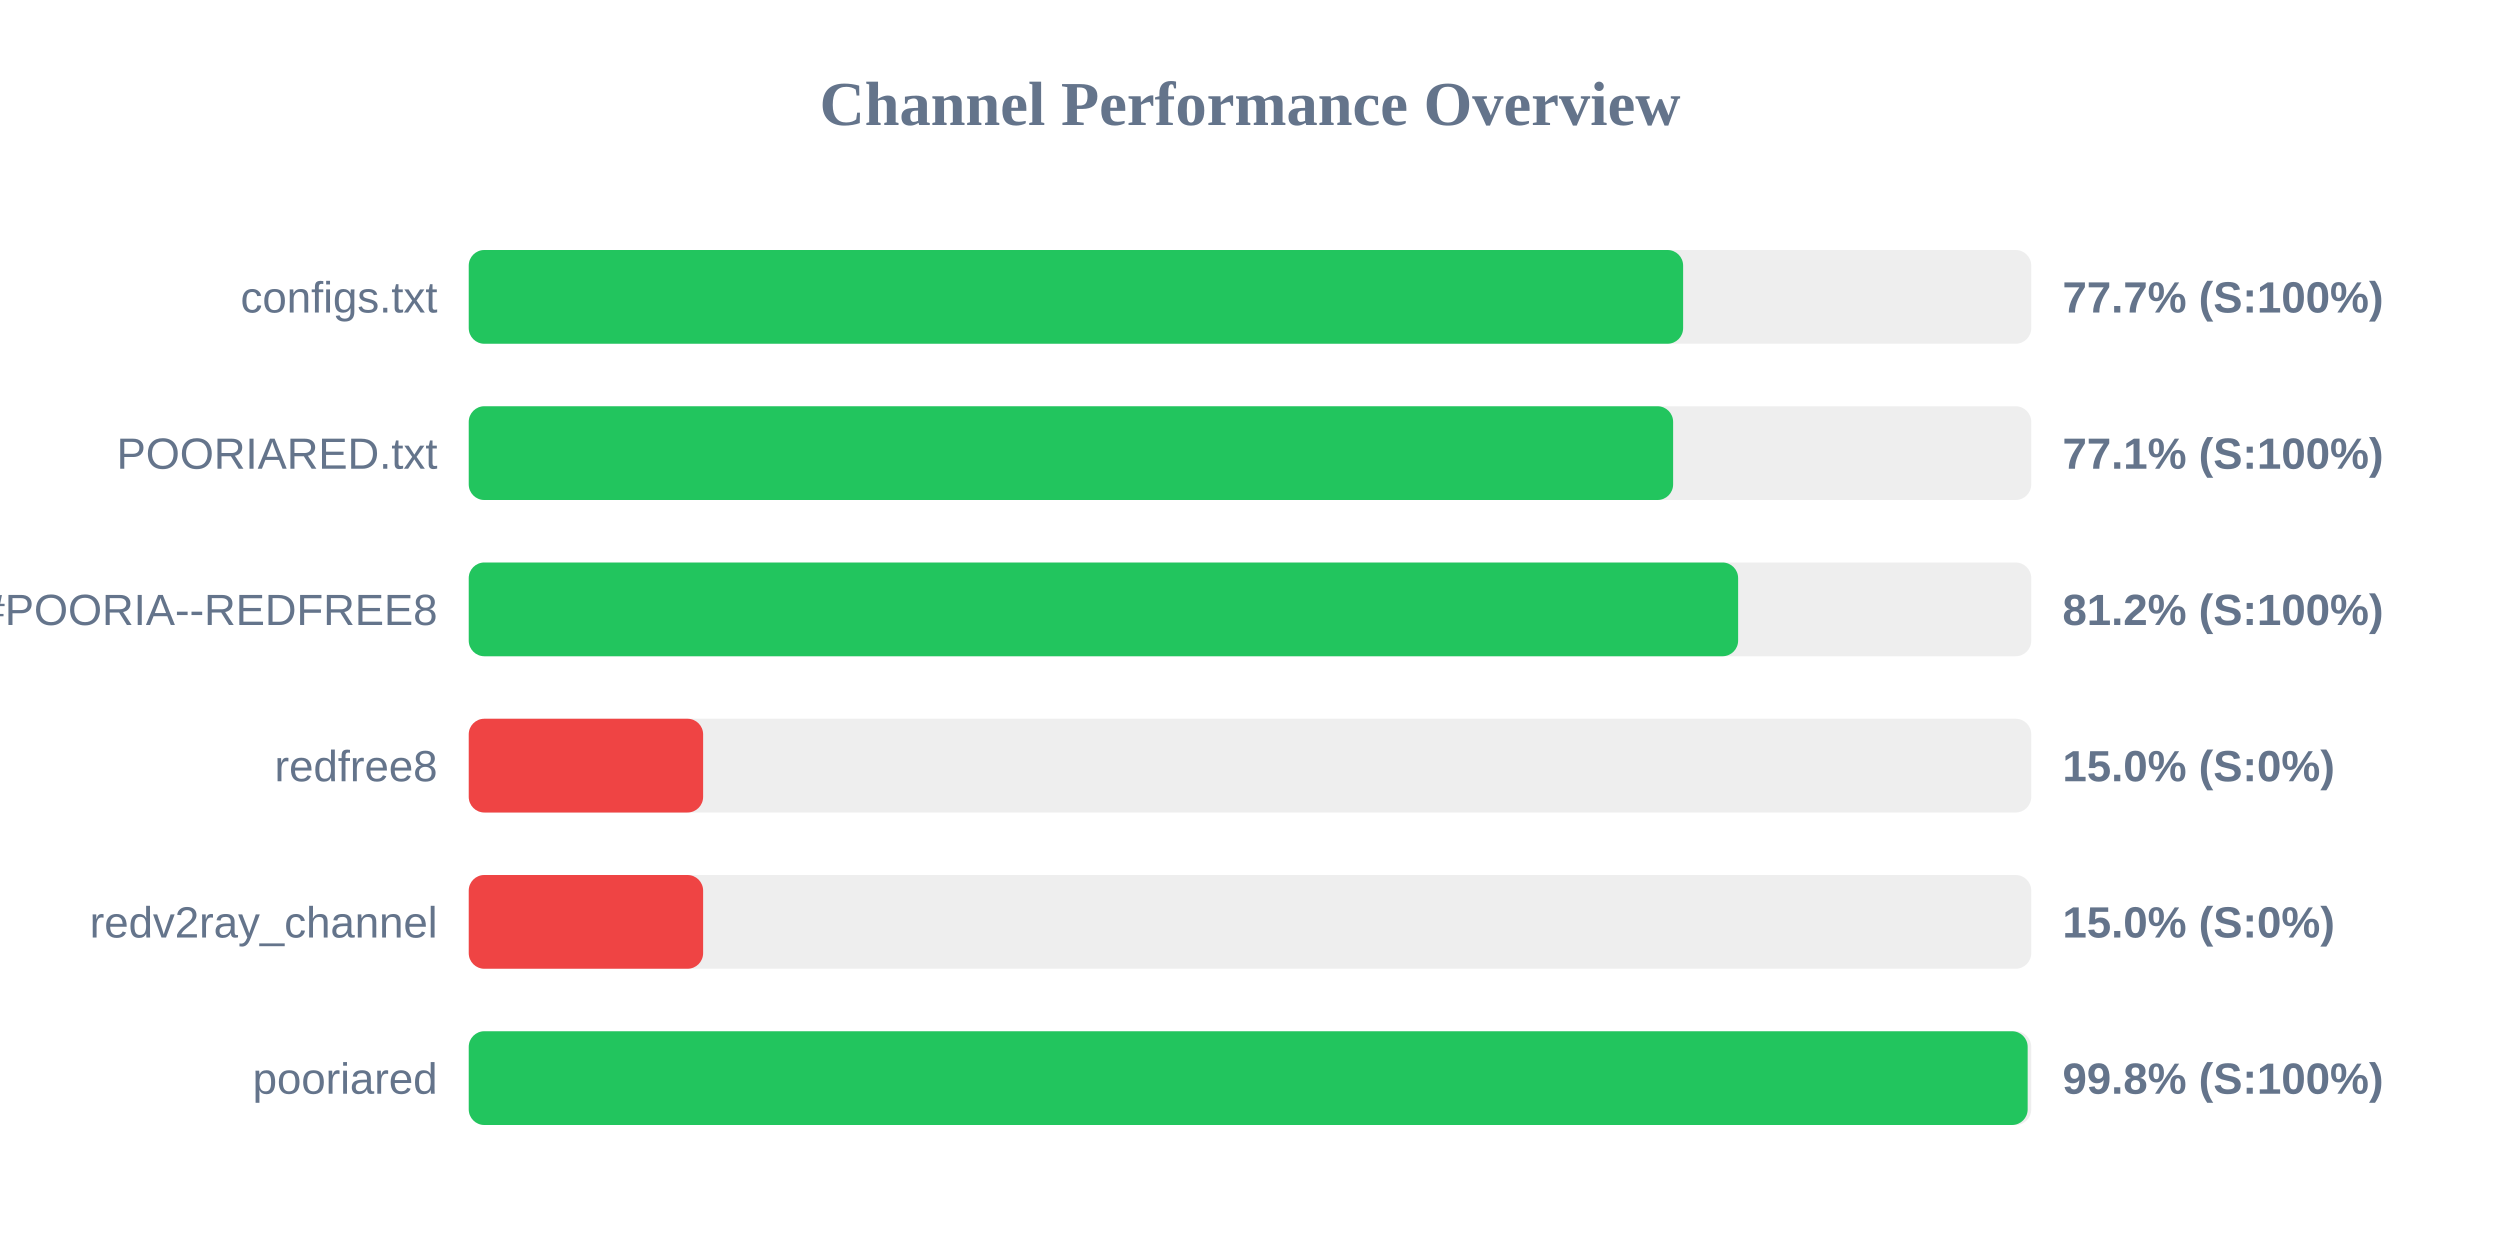
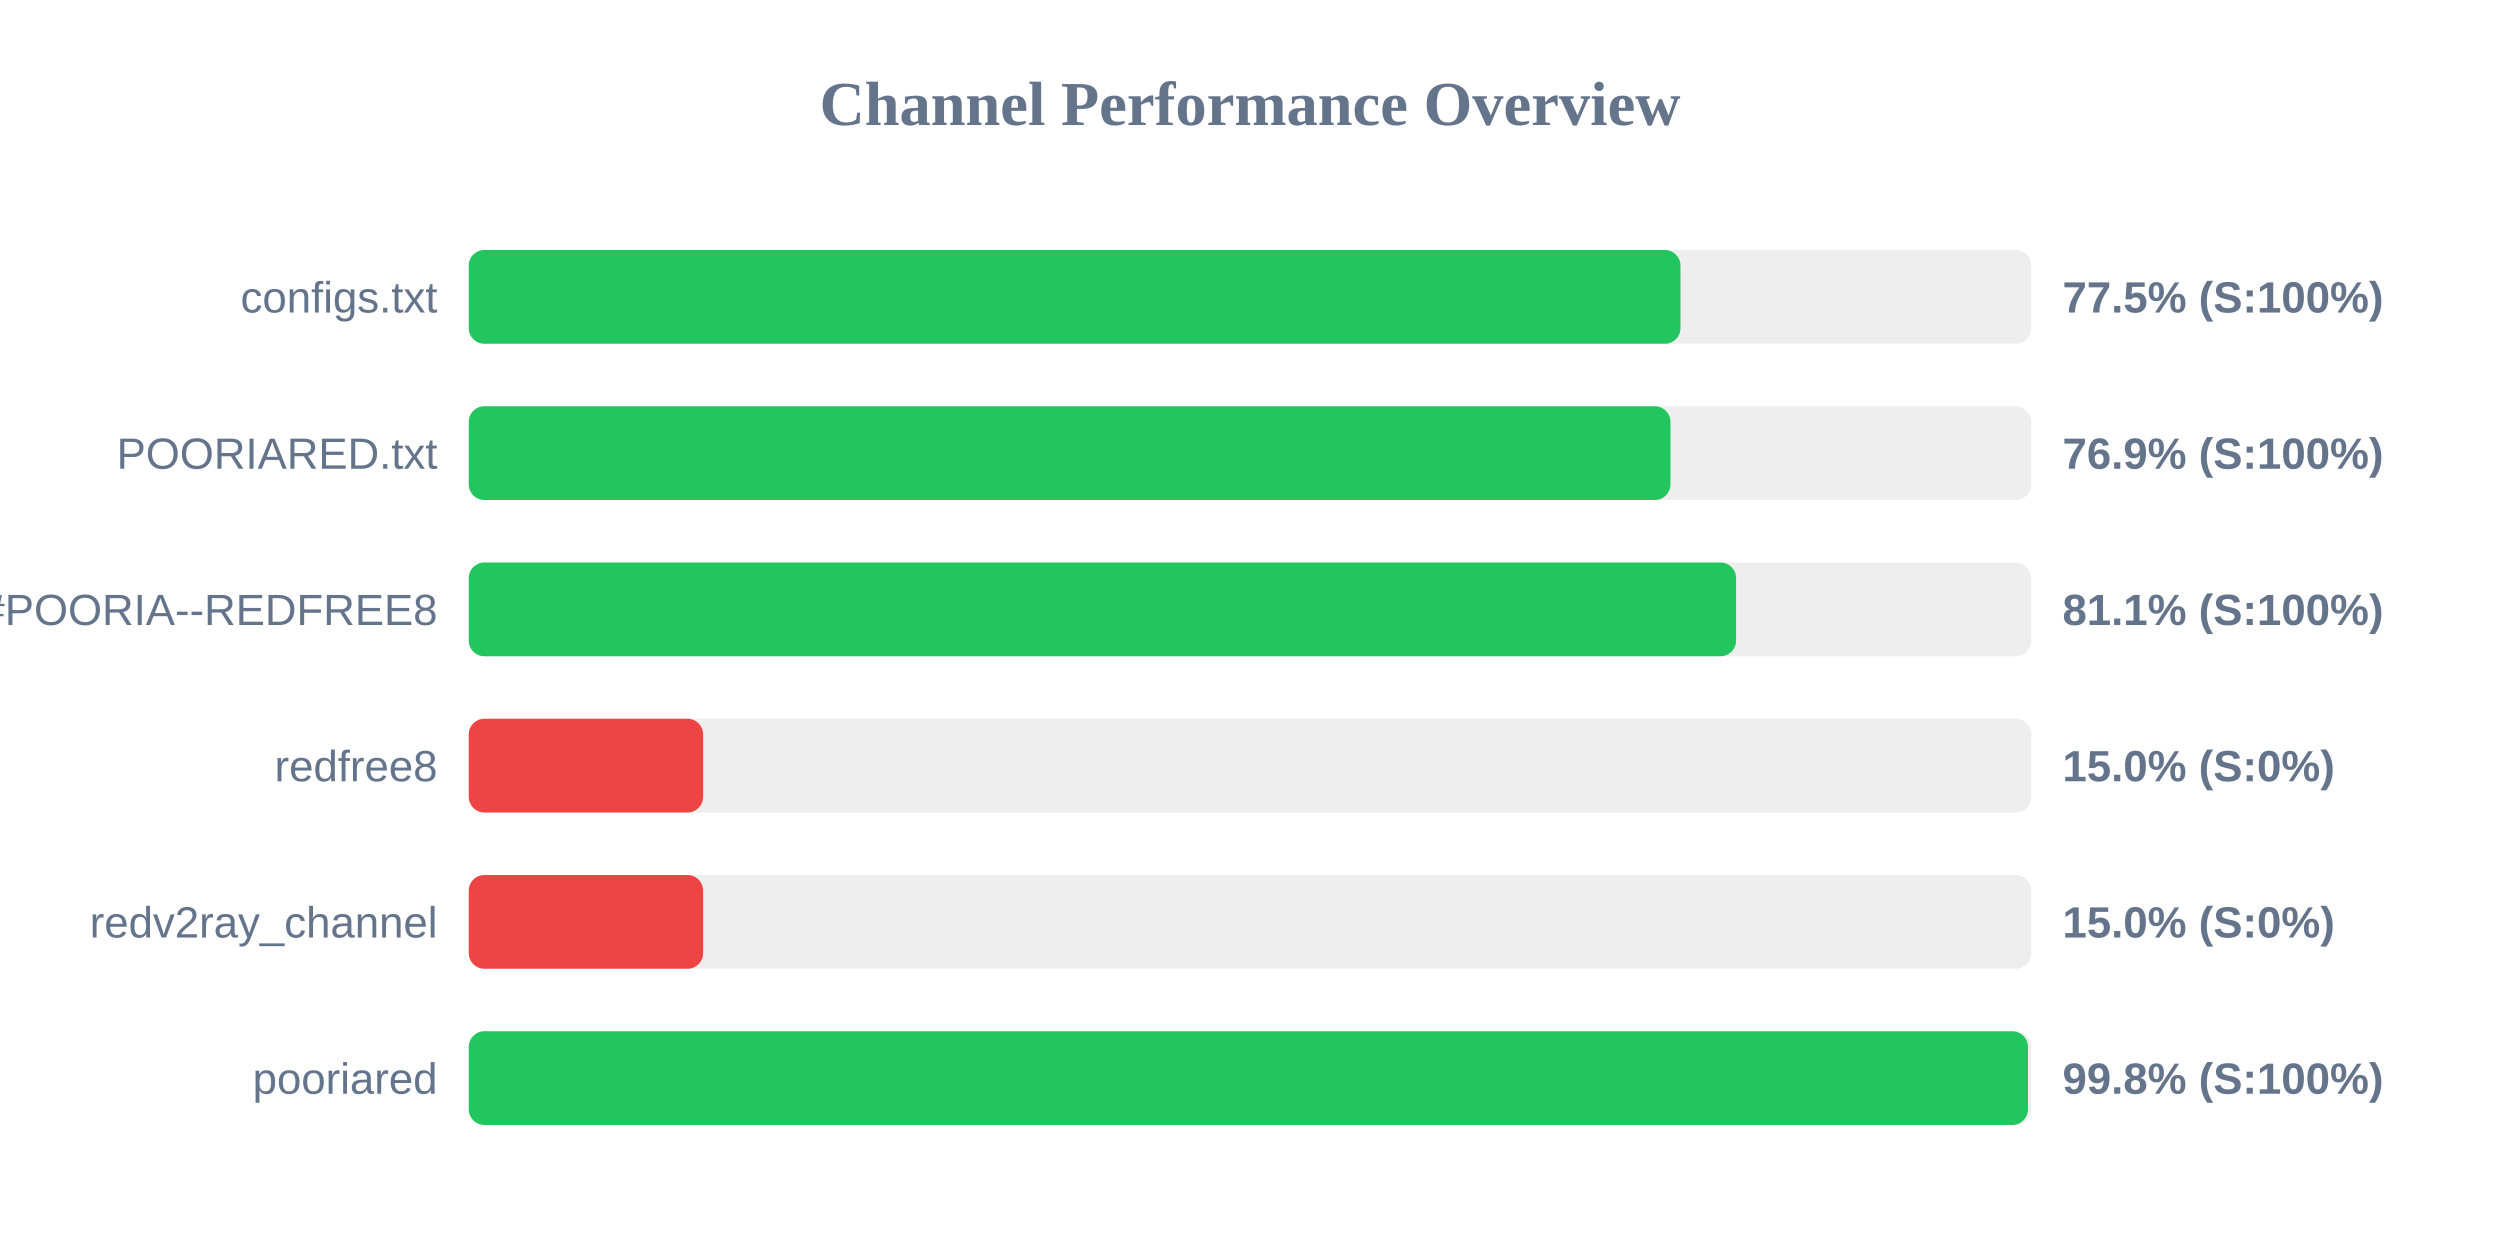
<svg xmlns="http://www.w3.org/2000/svg" width="800" height="400" version="1.1">
  <style>
        .row { font: 14px Arial; fill: #64748b; }
        .score { font: bold 14px Arial; fill: #64748b; }
    </style>
  <text x="400" y="40" text-anchor="middle" font-size="20px" font-weight="bold" fill="#64748b">Channel Performance Overview</text>
  <rect x="150" y="80" width="500" height="30" fill="#eee" rx="5" />
-   <rect x="150" y="80" width="388.6" height="30" fill="#22c55e" rx="5" />
+   <rect x="150" y="80" width="387.75" height="30" fill="#22c55e" rx="5" />
  <text x="140" y="100" text-anchor="end" class="row">configs.txt</text>
-   <text x="660" y="100" text-anchor="start" class="score">77.7% (S:100%)</text>
+   <text x="660" y="100" text-anchor="start" class="score">77.5% (S:100%)</text>
  <rect x="150" y="130" width="500" height="30" fill="#eee" rx="5" />
-   <rect x="150" y="130" width="385.4" height="30" fill="#22c55e" rx="5" />
+   <rect x="150" y="130" width="384.55" height="30" fill="#22c55e" rx="5" />
  <text x="140" y="150" text-anchor="end" class="row">POORIARED.txt</text>
-   <text x="660" y="150" text-anchor="start" class="score">77.1% (S:100%)</text>
+   <text x="660" y="150" text-anchor="start" class="score">76.9% (S:100%)</text>
  <rect x="150" y="180" width="500" height="30" fill="#eee" rx="5" />
-   <rect x="150" y="180" width="406.2" height="30" fill="#22c55e" rx="5" />
+   <rect x="150" y="180" width="405.55" height="30" fill="#22c55e" rx="5" />
  <text x="140" y="200" text-anchor="end" class="row">POORIA--REDFREE8.txt#POORIA--REDFREE8</text>
-   <text x="660" y="200" text-anchor="start" class="score">81.2% (S:100%)</text>
+   <text x="660" y="200" text-anchor="start" class="score">81.1% (S:100%)</text>
  <rect x="150" y="230" width="500" height="30" fill="#eee" rx="5" />
  <rect x="150" y="230" width="75.0" height="30" fill="#ef4444" rx="5" />
  <text x="140" y="250" text-anchor="end" class="row">redfree8</text>
  <text x="660" y="250" text-anchor="start" class="score">15.0% (S:0%)</text>
  <rect x="150" y="280" width="500" height="30" fill="#eee" rx="5" />
  <rect x="150" y="280" width="75.0" height="30" fill="#ef4444" rx="5" />
  <text x="140" y="300" text-anchor="end" class="row">redv2ray_channel</text>
  <text x="660" y="300" text-anchor="start" class="score">15.0% (S:0%)</text>
  <rect x="150" y="330" width="500" height="30" fill="#eee" rx="5" />
-   <rect x="150" y="330" width="498.85" height="30" fill="#22c55e" rx="5" />
+   <rect x="150" y="330" width="498.95" height="30" fill="#22c55e" rx="5" />
  <text x="140" y="350" text-anchor="end" class="row">pooriared</text>
  <text x="660" y="350" text-anchor="start" class="score">99.8% (S:100%)</text>
</svg>
